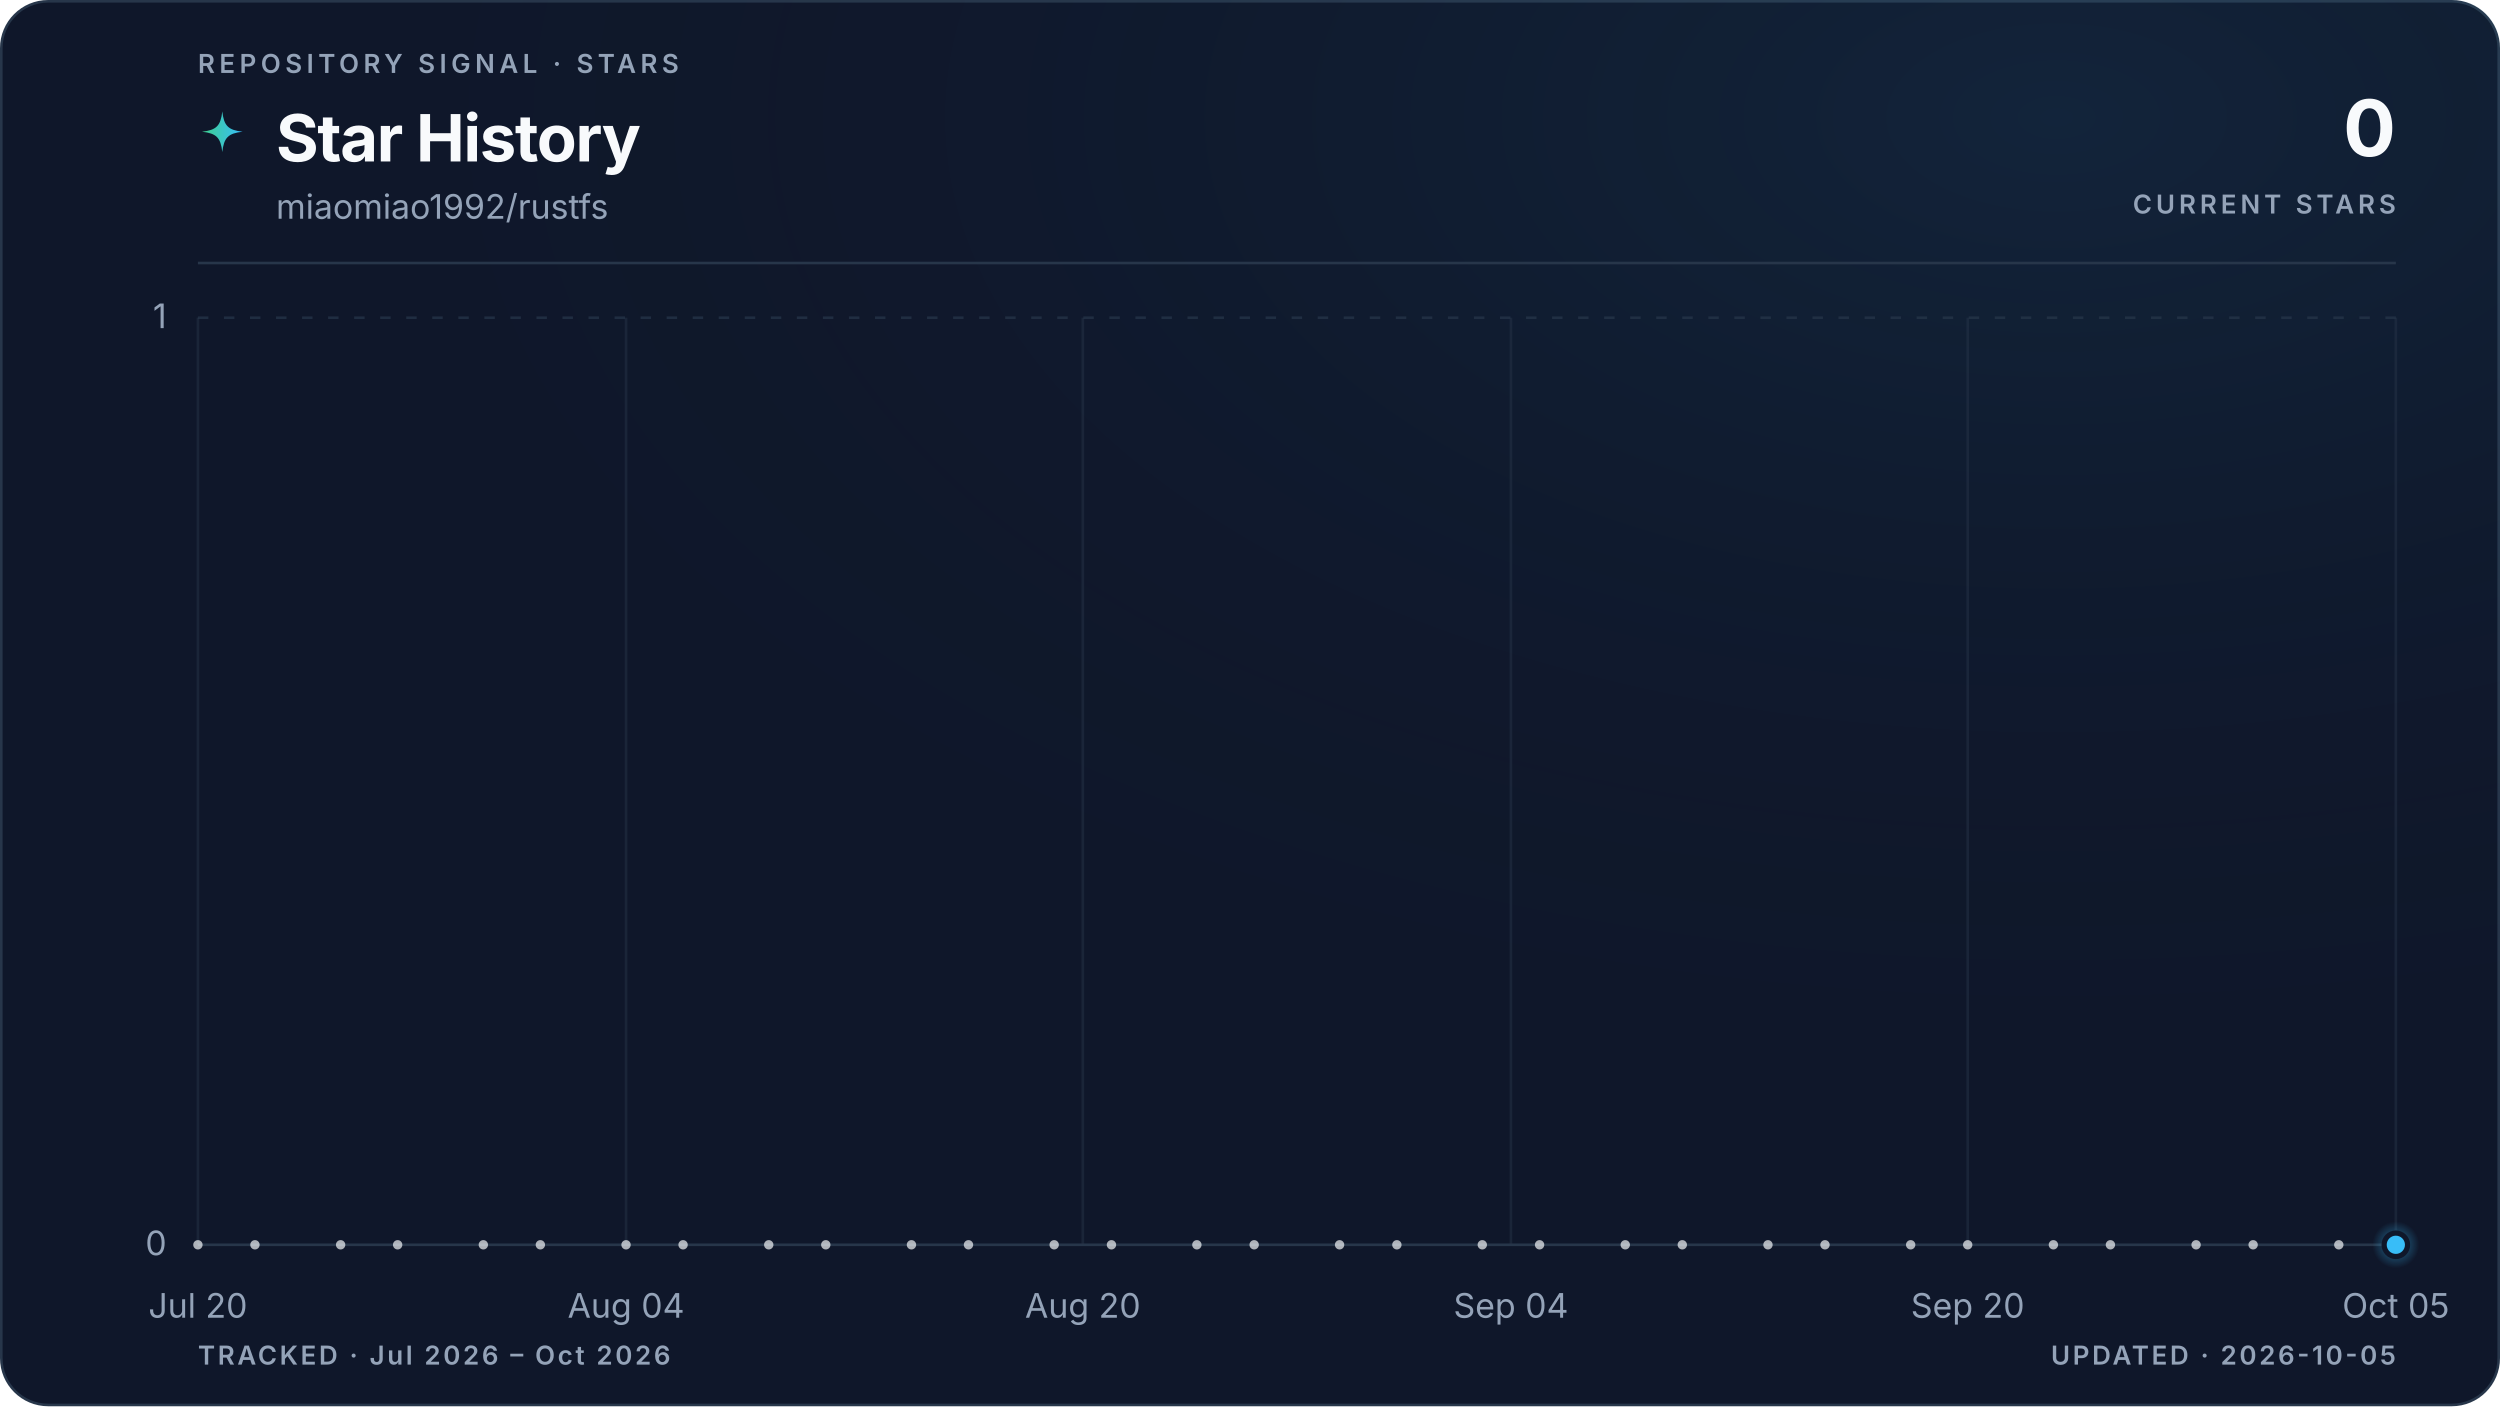
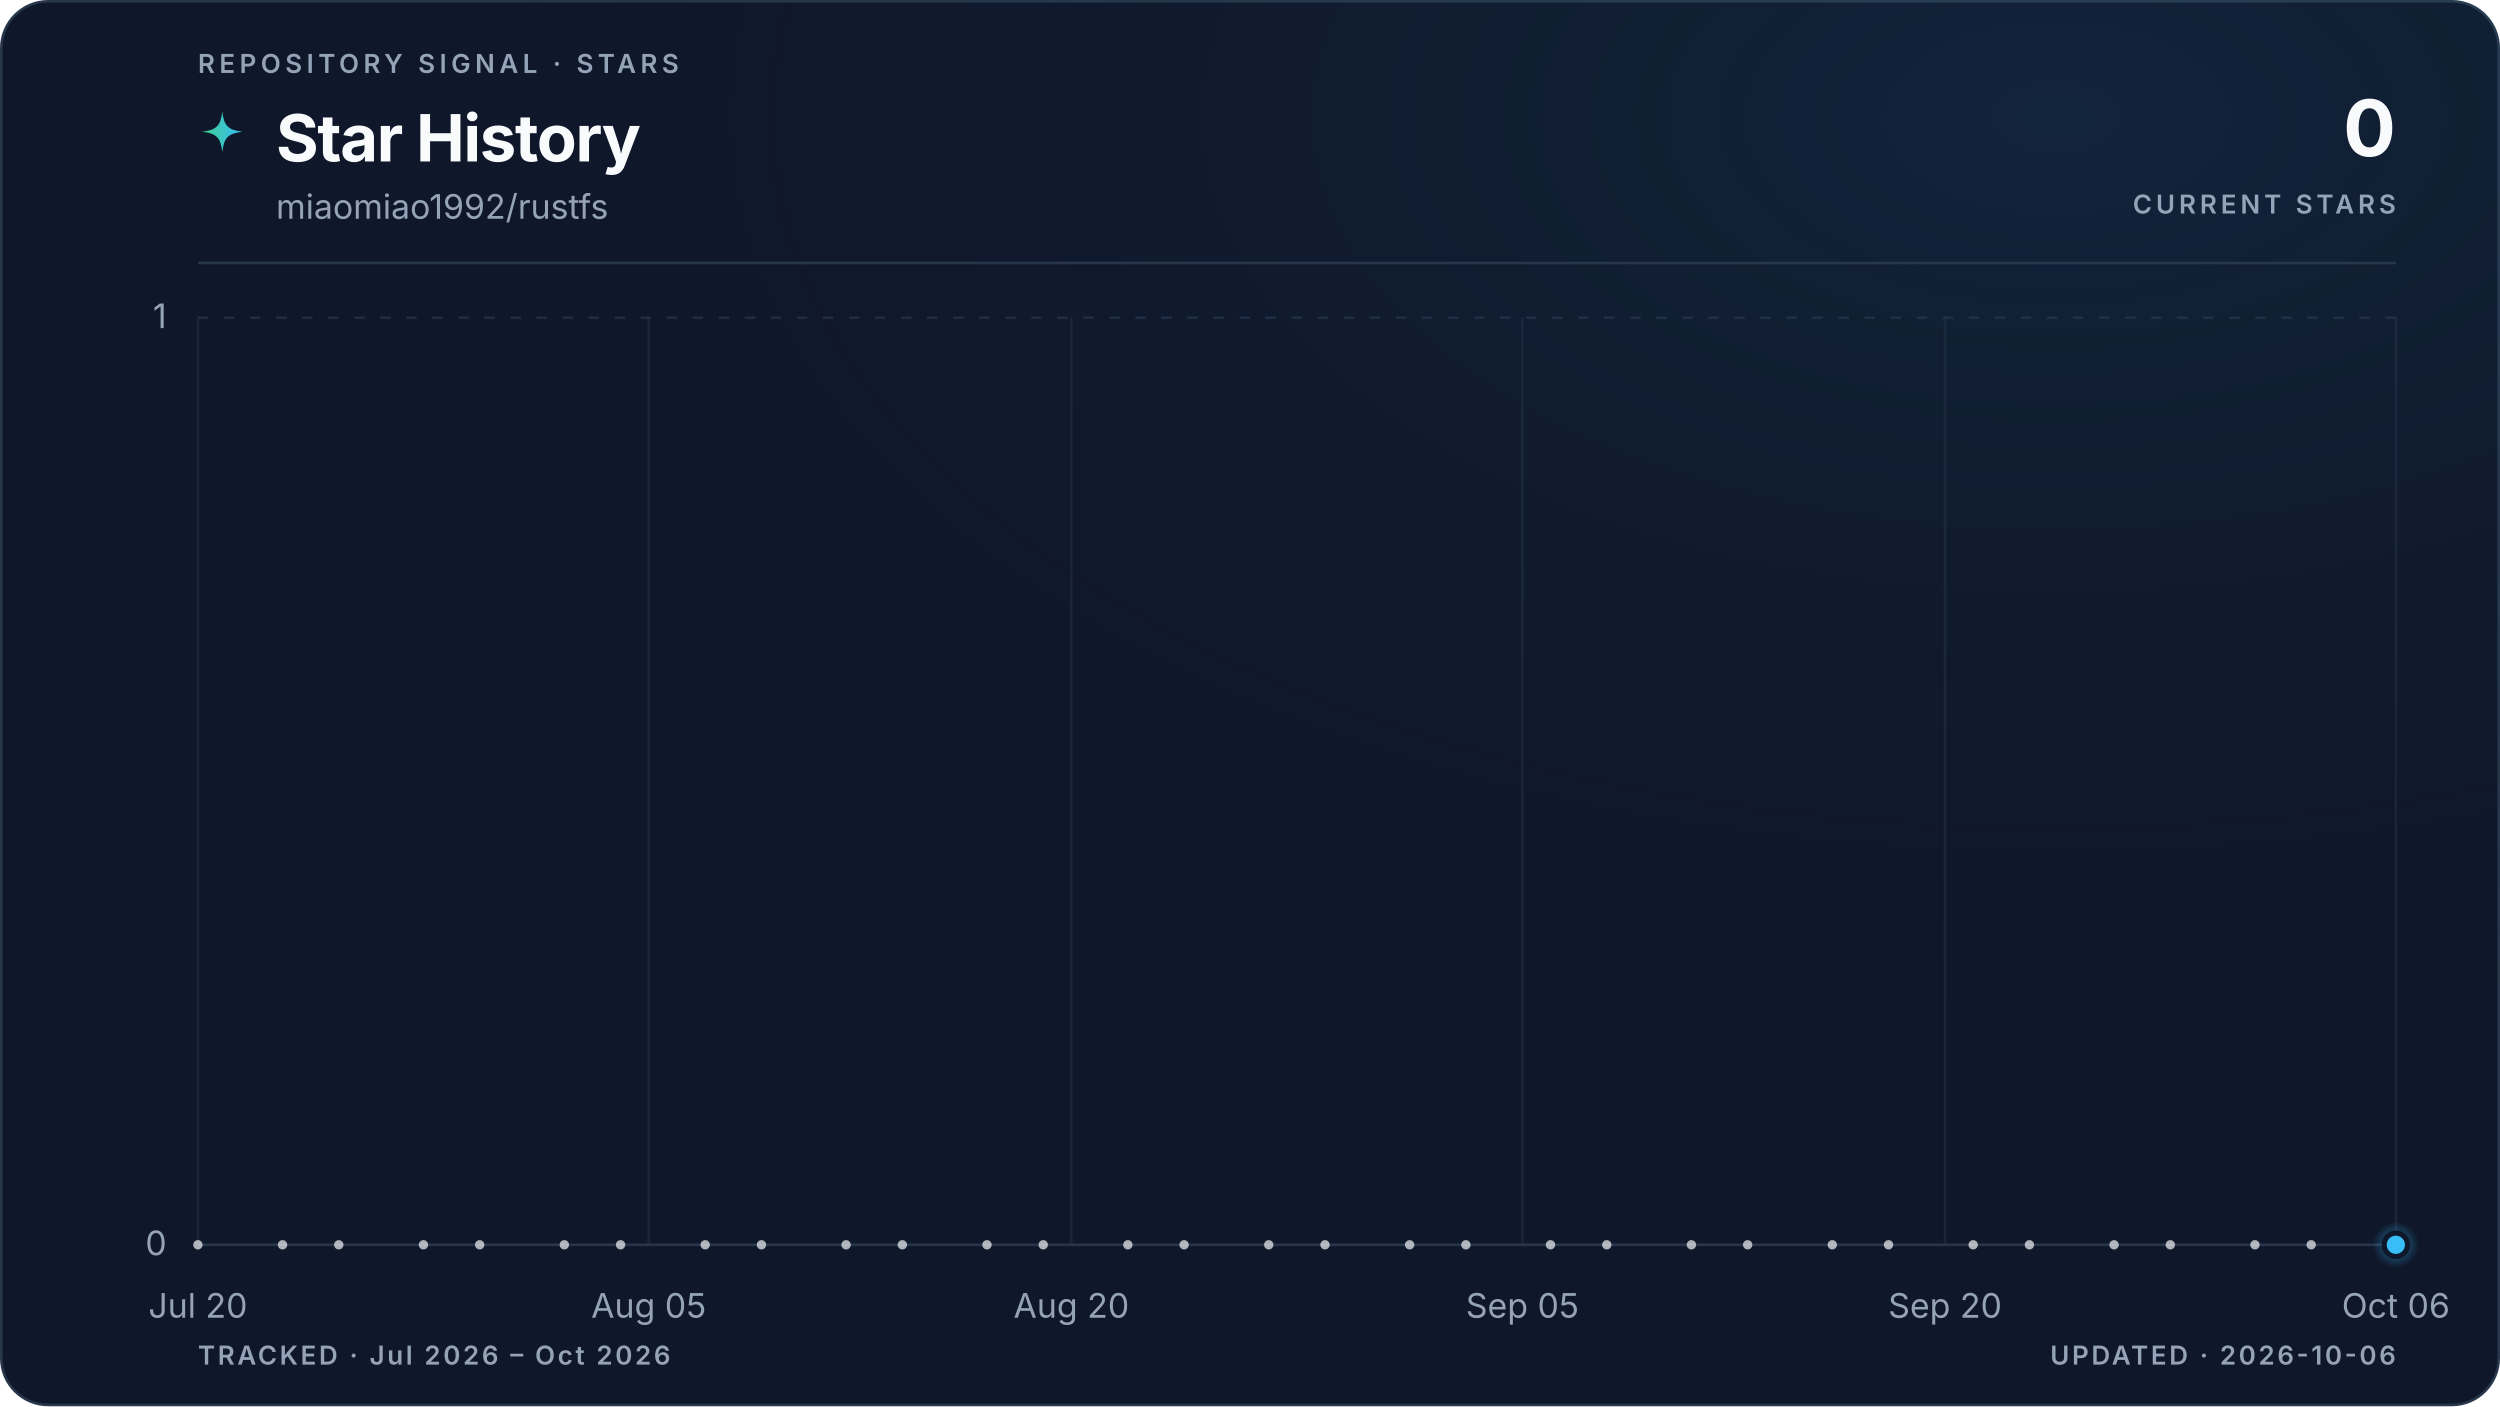
<svg xmlns="http://www.w3.org/2000/svg" viewBox="0 0 960 540" role="img" aria-labelledby="title description" data-style="gradient" data-variant="glow" data-layout="editorial" data-animated="true">
  <defs>
    <linearGradient id="trend" x1="0" y1="0" x2="1" y2="0">
      <stop offset="0%" stop-color="#3ecf8e" />
      <stop offset="100%" stop-color="#38bdf8" />
    </linearGradient>
    <linearGradient id="area" x1="0" y1="0" x2="0" y2="1">
      <stop offset="0%" stop-color="#3ecf8e" stop-opacity="0.22" />
      <stop offset="55%" stop-color="#38bdf8" stop-opacity="0.06" />
      <stop offset="100%" stop-color="#38bdf8" stop-opacity="0" />
    </linearGradient>
    <radialGradient id="marker-halo" cx="50%" cy="50%" r="50%">
      <stop offset="0%" stop-color="#38bdf8" stop-opacity="0.55" />
      <stop offset="100%" stop-color="#38bdf8" stop-opacity="0" />
    </radialGradient>
    <radialGradient id="surface-glow" cx="82%" cy="8%" r="70%">
      <stop offset="0%" stop-color="#38bdf8" stop-opacity="0.08" />
      <stop offset="100%" stop-color="#0f172a" stop-opacity="0" />
    </radialGradient>
    <filter id="trend-glow" x="-20%" y="-20%" width="140%" height="140%">
      <feGaussianBlur stdDeviation="5" />
    </filter>
  </defs>
  <style>
.trend-enter{transform-box:fill-box;transform-origin:center;animation:trend-enter 520ms cubic-bezier(0.16,1,0.3,1)}
.marker-enter{transform-box:fill-box;transform-origin:center;animation:marker-enter 320ms cubic-bezier(0.16,1,0.3,1) 200ms both}
.marker-pulse{transform-box:fill-box;transform-origin:center;animation:marker-pulse 2.6s ease-out infinite}
@keyframes trend-enter{from{opacity:.35;transform:translateY(10px)}to{opacity:1;transform:translateY(0)}}
@keyframes marker-enter{from{opacity:0;transform:scale(.4)}to{opacity:1;transform:scale(1)}}
@keyframes marker-pulse{0%{opacity:.5;transform:scale(.7)}70%,100%{opacity:0;transform:scale(2.1)}}
@media (prefers-reduced-motion:reduce){.trend-enter,.marker-enter,.marker-pulse{animation:none!important}}
@media (prefers-reduced-motion:reduce){.marker-pulse{opacity:0}}
</style>
  <rect x="0.5" y="0.5" width="959" height="539" fill="#0f172a" stroke="#27364a" stroke-width="1" rx="18" />
  <rect width="960" height="540" fill="url(#surface-glow)" rx="18" />
  <text x="76" y="28" fill="#94a3b8" font-family="ui-sans-serif, system-ui, -apple-system, BlinkMacSystemFont, 'Segoe UI', sans-serif" font-size="10" font-weight="600" letter-spacing="1.7">REPOSITORY SIGNAL · STARS</text>
  <path d="M12 1c.8 7.1 2.9 9.2 10 10-7.1.8-9.2 2.9-10 10-.8-7.1-2.9-9.2-10-10 7.1-.8 9.2-2.9 10-10Z" transform="translate(76 42) scale(.78)" fill="url(#trend)" aria-hidden="true" />
  <text x="106" y="62" fill="#f8fafc" font-family="ui-sans-serif, system-ui, -apple-system, BlinkMacSystemFont, 'Segoe UI', sans-serif" font-size="25" font-weight="700" letter-spacing="-0.5">Star History</text>
  <text x="106" y="84" fill="#94a3b8" font-family="ui-sans-serif, system-ui, -apple-system, BlinkMacSystemFont, 'Segoe UI', sans-serif" font-size="13">miaomiao1992/rustfs</text>
  <text x="920" y="60" fill="#f8fafc" font-family="ui-sans-serif, system-ui, -apple-system, BlinkMacSystemFont, 'Segoe UI', sans-serif" font-size="30" font-weight="700" letter-spacing="-0.6" text-anchor="end">0</text>
  <text x="920" y="82" fill="#94a3b8" font-family="ui-sans-serif, system-ui, -apple-system, BlinkMacSystemFont, 'Segoe UI', sans-serif" font-size="10" font-weight="600" letter-spacing="1.5" text-anchor="end">CURRENT STARS</text>
  <line x1="76" y1="101" x2="920" y2="101" stroke="#27364a" stroke-width="1" />
  <line x1="76" y1="478.0" x2="920" y2="478.0" stroke="#27364a" stroke-width="1" stroke-dasharray="0" opacity="1" />
  <text x="64" y="482.0" fill="#94a3b8" font-family="ui-sans-serif, system-ui, -apple-system, BlinkMacSystemFont, 'Segoe UI', sans-serif" font-size="13" text-anchor="end">0</text>
  <line x1="76" y1="122.0" x2="920" y2="122.0" stroke="#27364a" stroke-width="1" stroke-dasharray="4 6" opacity="0.7" />
  <text x="64" y="126.0" fill="#94a3b8" font-family="ui-sans-serif, system-ui, -apple-system, BlinkMacSystemFont, 'Segoe UI', sans-serif" font-size="13" text-anchor="end">1</text>
  <line x1="76.0" y1="122" x2="76.0" y2="478" stroke="#27364a" stroke-width="1" opacity="0.45" />
  <text x="76.0" y="506" fill="#94a3b8" font-family="ui-sans-serif, system-ui, -apple-system, BlinkMacSystemFont, 'Segoe UI', sans-serif" font-size="13" text-anchor="middle">Jul 20</text>
-   <line x1="240.4" y1="122" x2="240.4" y2="478" stroke="#27364a" stroke-width="1" opacity="0.45" />
-   <text x="240.4" y="506" fill="#94a3b8" font-family="ui-sans-serif, system-ui, -apple-system, BlinkMacSystemFont, 'Segoe UI', sans-serif" font-size="13" text-anchor="middle">Aug 04</text>
-   <line x1="415.8" y1="122" x2="415.8" y2="478" stroke="#27364a" stroke-width="1" opacity="0.45" />
-   <text x="415.8" y="506" fill="#94a3b8" font-family="ui-sans-serif, system-ui, -apple-system, BlinkMacSystemFont, 'Segoe UI', sans-serif" font-size="13" text-anchor="middle">Aug 20</text>
-   <line x1="580.2" y1="122" x2="580.2" y2="478" stroke="#27364a" stroke-width="1" opacity="0.45" />
-   <text x="580.2" y="506" fill="#94a3b8" font-family="ui-sans-serif, system-ui, -apple-system, BlinkMacSystemFont, 'Segoe UI', sans-serif" font-size="13" text-anchor="middle">Sep 04</text>
-   <line x1="755.6" y1="122" x2="755.6" y2="478" stroke="#27364a" stroke-width="1" opacity="0.45" />
-   <text x="755.6" y="506" fill="#94a3b8" font-family="ui-sans-serif, system-ui, -apple-system, BlinkMacSystemFont, 'Segoe UI', sans-serif" font-size="13" text-anchor="middle">Sep 20</text>
+   <line x1="249.1" y1="122" x2="249.1" y2="478" stroke="#27364a" stroke-width="1" opacity="0.45" />
+   <text x="249.1" y="506" fill="#94a3b8" font-family="ui-sans-serif, system-ui, -apple-system, BlinkMacSystemFont, 'Segoe UI', sans-serif" font-size="13" text-anchor="middle">Aug 05</text>
+   <line x1="411.4" y1="122" x2="411.4" y2="478" stroke="#27364a" stroke-width="1" opacity="0.45" />
+   <text x="411.4" y="506" fill="#94a3b8" font-family="ui-sans-serif, system-ui, -apple-system, BlinkMacSystemFont, 'Segoe UI', sans-serif" font-size="13" text-anchor="middle">Aug 20</text>
+   <line x1="584.6" y1="122" x2="584.6" y2="478" stroke="#27364a" stroke-width="1" opacity="0.45" />
+   <text x="584.6" y="506" fill="#94a3b8" font-family="ui-sans-serif, system-ui, -apple-system, BlinkMacSystemFont, 'Segoe UI', sans-serif" font-size="13" text-anchor="middle">Sep 05</text>
+   <line x1="746.9" y1="122" x2="746.9" y2="478" stroke="#27364a" stroke-width="1" opacity="0.45" />
+   <text x="746.9" y="506" fill="#94a3b8" font-family="ui-sans-serif, system-ui, -apple-system, BlinkMacSystemFont, 'Segoe UI', sans-serif" font-size="13" text-anchor="middle">Sep 20</text>
  <line x1="920.0" y1="122" x2="920.0" y2="478" stroke="#27364a" stroke-width="1" opacity="0.45" />
-   <text x="920.0" y="506" fill="#94a3b8" font-family="ui-sans-serif, system-ui, -apple-system, BlinkMacSystemFont, 'Segoe UI', sans-serif" font-size="13" text-anchor="middle">Oct 05</text>
+   <text x="920.0" y="506" fill="#94a3b8" font-family="ui-sans-serif, system-ui, -apple-system, BlinkMacSystemFont, 'Segoe UI', sans-serif" font-size="13" text-anchor="middle">Oct 06</text>
  <g class="trend-enter">
-     <path d="M 76.0 478.0 C 79.7 478.0, 83.3 478.0, 87.0 478.0 C 90.6 478.0, 94.3 478.0, 97.9 478.0 C 101.6 478.0, 105.2 478.0, 108.9 478.0 C 112.5 478.0, 116.2 478.0, 119.8 478.0 C 123.5 478.0, 127.2 478.0, 130.8 478.0 C 134.5 478.0, 138.1 478.0, 141.8 478.0 C 145.4 478.0, 149.1 478.0, 152.7 478.0 C 156.4 478.0, 160.0 478.0, 163.7 478.0 C 167.3 478.0, 171.0 478.0, 174.6 478.0 C 178.3 478.0, 182.0 478.0, 185.6 478.0 C 189.3 478.0, 192.9 478.0, 196.6 478.0 C 200.2 478.0, 203.9 478.0, 207.5 478.0 C 211.2 478.0, 214.8 478.0, 218.5 478.0 C 222.1 478.0, 225.8 478.0, 229.5 478.0 C 233.1 478.0, 236.8 478.0, 240.4 478.0 C 244.1 478.0, 247.7 478.0, 251.4 478.0 C 255.0 478.0, 258.7 478.0, 262.3 478.0 C 266.0 478.0, 269.6 478.0, 273.3 478.0 C 277.0 478.0, 280.6 478.0, 284.3 478.0 C 287.9 478.0, 291.6 478.0, 295.2 478.0 C 298.9 478.0, 302.5 478.0, 306.2 478.0 C 309.8 478.0, 313.5 478.0, 317.1 478.0 C 320.8 478.0, 324.5 478.0, 328.1 478.0 C 331.8 478.0, 335.4 478.0, 339.1 478.0 C 342.7 478.0, 346.4 478.0, 350.0 478.0 C 353.7 478.0, 357.3 478.0, 361.0 478.0 C 364.6 478.0, 368.3 478.0, 371.9 478.0 C 375.6 478.0, 379.3 478.0, 382.9 478.0 C 386.6 478.0, 390.2 478.0, 393.9 478.0 C 397.5 478.0, 401.2 478.0, 404.8 478.0 C 408.5 478.0, 412.1 478.0, 415.8 478.0 C 419.4 478.0, 423.1 478.0, 426.8 478.0 C 430.4 478.0, 434.1 478.0, 437.7 478.0 C 441.4 478.0, 445.0 478.0, 448.7 478.0 C 452.3 478.0, 456.0 478.0, 459.6 478.0 C 463.3 478.0, 466.9 478.0, 470.6 478.0 C 474.3 478.0, 477.9 478.0, 481.6 478.0 C 485.2 478.0, 488.9 478.0, 492.5 478.0 C 496.2 478.0, 499.8 478.0, 503.5 478.0 C 507.1 478.0, 510.8 478.0, 514.4 478.0 C 518.1 478.0, 521.7 478.0, 525.4 478.0 C 529.1 478.0, 532.7 478.0, 536.4 478.0 C 540.0 478.0, 543.7 478.0, 547.3 478.0 C 551.0 478.0, 554.6 478.0, 558.3 478.0 C 561.9 478.0, 565.6 478.0, 569.2 478.0 C 572.9 478.0, 576.6 478.0, 580.2 478.0 C 583.9 478.0, 587.5 478.0, 591.2 478.0 C 594.8 478.0, 598.5 478.0, 602.1 478.0 C 605.8 478.0, 609.4 478.0, 613.1 478.0 C 616.7 478.0, 620.4 478.0, 624.1 478.0 C 627.7 478.0, 631.4 478.0, 635.0 478.0 C 638.7 478.0, 642.3 478.0, 646.0 478.0 C 649.6 478.0, 653.3 478.0, 656.9 478.0 C 660.6 478.0, 664.2 478.0, 667.9 478.0 C 671.5 478.0, 675.2 478.0, 678.9 478.0 C 682.5 478.0, 686.2 478.0, 689.8 478.0 C 693.5 478.0, 697.1 478.0, 700.8 478.0 C 704.4 478.0, 708.1 478.0, 711.7 478.0 C 715.4 478.0, 719.0 478.0, 722.7 478.0 C 726.4 478.0, 730.0 478.0, 733.7 478.0 C 737.3 478.0, 741.0 478.0, 744.6 478.0 C 748.3 478.0, 751.9 478.0, 755.6 478.0 C 759.2 478.0, 762.9 478.0, 766.5 478.0 C 770.2 478.0, 773.9 478.0, 777.5 478.0 C 781.2 478.0, 784.8 478.0, 788.5 478.0 C 792.1 478.0, 795.8 478.0, 799.4 478.0 C 803.1 478.0, 806.7 478.0, 810.4 478.0 C 814.0 478.0, 817.7 478.0, 821.4 478.0 C 825.0 478.0, 828.7 478.0, 832.3 478.0 C 836.0 478.0, 839.6 478.0, 843.3 478.0 C 846.9 478.0, 850.6 478.0, 854.2 478.0 C 857.9 478.0, 861.5 478.0, 865.2 478.0 C 868.8 478.0, 872.5 478.0, 876.2 478.0 C 879.8 478.0, 883.5 478.0, 887.1 478.0 C 890.8 478.0, 894.4 478.0, 898.1 478.0 C 901.7 478.0, 905.4 478.0, 909.0 478.0 C 912.7 478.0, 916.3 478.0, 920.0 478.0 L 920.0 478.0 L 76.0 478.0 Z" fill="url(#area)" />
-     <path d="M 76.0 478.0 C 79.7 478.0, 83.3 478.0, 87.0 478.0 C 90.6 478.0, 94.3 478.0, 97.9 478.0 C 101.6 478.0, 105.2 478.0, 108.9 478.0 C 112.5 478.0, 116.2 478.0, 119.8 478.0 C 123.5 478.0, 127.2 478.0, 130.8 478.0 C 134.5 478.0, 138.1 478.0, 141.8 478.0 C 145.4 478.0, 149.1 478.0, 152.7 478.0 C 156.4 478.0, 160.0 478.0, 163.7 478.0 C 167.3 478.0, 171.0 478.0, 174.6 478.0 C 178.3 478.0, 182.0 478.0, 185.6 478.0 C 189.3 478.0, 192.9 478.0, 196.6 478.0 C 200.2 478.0, 203.9 478.0, 207.5 478.0 C 211.2 478.0, 214.8 478.0, 218.5 478.0 C 222.1 478.0, 225.8 478.0, 229.5 478.0 C 233.1 478.0, 236.8 478.0, 240.4 478.0 C 244.1 478.0, 247.7 478.0, 251.4 478.0 C 255.0 478.0, 258.7 478.0, 262.3 478.0 C 266.0 478.0, 269.6 478.0, 273.3 478.0 C 277.0 478.0, 280.6 478.0, 284.3 478.0 C 287.9 478.0, 291.6 478.0, 295.2 478.0 C 298.9 478.0, 302.5 478.0, 306.2 478.0 C 309.8 478.0, 313.5 478.0, 317.1 478.0 C 320.8 478.0, 324.5 478.0, 328.1 478.0 C 331.8 478.0, 335.4 478.0, 339.1 478.0 C 342.7 478.0, 346.4 478.0, 350.0 478.0 C 353.7 478.0, 357.3 478.0, 361.0 478.0 C 364.6 478.0, 368.3 478.0, 371.9 478.0 C 375.6 478.0, 379.3 478.0, 382.9 478.0 C 386.6 478.0, 390.2 478.0, 393.9 478.0 C 397.5 478.0, 401.2 478.0, 404.8 478.0 C 408.5 478.0, 412.1 478.0, 415.8 478.0 C 419.4 478.0, 423.1 478.0, 426.8 478.0 C 430.4 478.0, 434.1 478.0, 437.7 478.0 C 441.4 478.0, 445.0 478.0, 448.7 478.0 C 452.3 478.0, 456.0 478.0, 459.6 478.0 C 463.3 478.0, 466.9 478.0, 470.6 478.0 C 474.3 478.0, 477.9 478.0, 481.6 478.0 C 485.2 478.0, 488.9 478.0, 492.5 478.0 C 496.2 478.0, 499.8 478.0, 503.5 478.0 C 507.1 478.0, 510.8 478.0, 514.4 478.0 C 518.1 478.0, 521.7 478.0, 525.4 478.0 C 529.1 478.0, 532.7 478.0, 536.4 478.0 C 540.0 478.0, 543.7 478.0, 547.3 478.0 C 551.0 478.0, 554.6 478.0, 558.3 478.0 C 561.9 478.0, 565.6 478.0, 569.2 478.0 C 572.9 478.0, 576.6 478.0, 580.2 478.0 C 583.9 478.0, 587.5 478.0, 591.2 478.0 C 594.8 478.0, 598.5 478.0, 602.1 478.0 C 605.8 478.0, 609.4 478.0, 613.1 478.0 C 616.7 478.0, 620.4 478.0, 624.1 478.0 C 627.7 478.0, 631.4 478.0, 635.0 478.0 C 638.7 478.0, 642.3 478.0, 646.0 478.0 C 649.6 478.0, 653.3 478.0, 656.9 478.0 C 660.6 478.0, 664.2 478.0, 667.9 478.0 C 671.5 478.0, 675.2 478.0, 678.9 478.0 C 682.5 478.0, 686.2 478.0, 689.8 478.0 C 693.5 478.0, 697.1 478.0, 700.8 478.0 C 704.4 478.0, 708.1 478.0, 711.7 478.0 C 715.4 478.0, 719.0 478.0, 722.7 478.0 C 726.4 478.0, 730.0 478.0, 733.7 478.0 C 737.3 478.0, 741.0 478.0, 744.6 478.0 C 748.3 478.0, 751.9 478.0, 755.6 478.0 C 759.2 478.0, 762.9 478.0, 766.5 478.0 C 770.2 478.0, 773.9 478.0, 777.5 478.0 C 781.2 478.0, 784.8 478.0, 788.5 478.0 C 792.1 478.0, 795.8 478.0, 799.4 478.0 C 803.1 478.0, 806.7 478.0, 810.4 478.0 C 814.0 478.0, 817.7 478.0, 821.4 478.0 C 825.0 478.0, 828.7 478.0, 832.3 478.0 C 836.0 478.0, 839.6 478.0, 843.3 478.0 C 846.9 478.0, 850.6 478.0, 854.2 478.0 C 857.9 478.0, 861.5 478.0, 865.2 478.0 C 868.8 478.0, 872.5 478.0, 876.2 478.0 C 879.8 478.0, 883.5 478.0, 887.1 478.0 C 890.8 478.0, 894.4 478.0, 898.1 478.0 C 901.7 478.0, 905.4 478.0, 909.0 478.0 C 912.7 478.0, 916.3 478.0, 920.0 478.0" fill="none" stroke="url(#trend)" stroke-width="10" stroke-linecap="round" stroke-linejoin="round" opacity="0.10" filter="url(#trend-glow)" />
-     <path d="M 76.0 478.0 C 79.7 478.0, 83.3 478.0, 87.0 478.0 C 90.6 478.0, 94.3 478.0, 97.9 478.0 C 101.6 478.0, 105.2 478.0, 108.9 478.0 C 112.5 478.0, 116.2 478.0, 119.8 478.0 C 123.5 478.0, 127.2 478.0, 130.8 478.0 C 134.5 478.0, 138.1 478.0, 141.8 478.0 C 145.4 478.0, 149.1 478.0, 152.7 478.0 C 156.4 478.0, 160.0 478.0, 163.7 478.0 C 167.3 478.0, 171.0 478.0, 174.6 478.0 C 178.3 478.0, 182.0 478.0, 185.6 478.0 C 189.3 478.0, 192.9 478.0, 196.6 478.0 C 200.2 478.0, 203.9 478.0, 207.5 478.0 C 211.2 478.0, 214.8 478.0, 218.5 478.0 C 222.1 478.0, 225.8 478.0, 229.5 478.0 C 233.1 478.0, 236.8 478.0, 240.4 478.0 C 244.1 478.0, 247.7 478.0, 251.4 478.0 C 255.0 478.0, 258.7 478.0, 262.3 478.0 C 266.0 478.0, 269.6 478.0, 273.3 478.0 C 277.0 478.0, 280.6 478.0, 284.3 478.0 C 287.9 478.0, 291.6 478.0, 295.2 478.0 C 298.9 478.0, 302.5 478.0, 306.2 478.0 C 309.8 478.0, 313.5 478.0, 317.1 478.0 C 320.8 478.0, 324.5 478.0, 328.1 478.0 C 331.8 478.0, 335.4 478.0, 339.1 478.0 C 342.7 478.0, 346.4 478.0, 350.0 478.0 C 353.7 478.0, 357.3 478.0, 361.0 478.0 C 364.6 478.0, 368.3 478.0, 371.9 478.0 C 375.6 478.0, 379.3 478.0, 382.9 478.0 C 386.6 478.0, 390.2 478.0, 393.9 478.0 C 397.5 478.0, 401.2 478.0, 404.8 478.0 C 408.5 478.0, 412.1 478.0, 415.8 478.0 C 419.4 478.0, 423.1 478.0, 426.8 478.0 C 430.4 478.0, 434.1 478.0, 437.7 478.0 C 441.4 478.0, 445.0 478.0, 448.7 478.0 C 452.3 478.0, 456.0 478.0, 459.6 478.0 C 463.3 478.0, 466.9 478.0, 470.6 478.0 C 474.3 478.0, 477.9 478.0, 481.6 478.0 C 485.2 478.0, 488.9 478.0, 492.5 478.0 C 496.2 478.0, 499.8 478.0, 503.5 478.0 C 507.1 478.0, 510.8 478.0, 514.4 478.0 C 518.1 478.0, 521.7 478.0, 525.4 478.0 C 529.1 478.0, 532.7 478.0, 536.4 478.0 C 540.0 478.0, 543.7 478.0, 547.3 478.0 C 551.0 478.0, 554.6 478.0, 558.3 478.0 C 561.9 478.0, 565.6 478.0, 569.2 478.0 C 572.9 478.0, 576.6 478.0, 580.2 478.0 C 583.9 478.0, 587.5 478.0, 591.2 478.0 C 594.8 478.0, 598.5 478.0, 602.1 478.0 C 605.8 478.0, 609.4 478.0, 613.1 478.0 C 616.7 478.0, 620.4 478.0, 624.1 478.0 C 627.7 478.0, 631.4 478.0, 635.0 478.0 C 638.7 478.0, 642.3 478.0, 646.0 478.0 C 649.6 478.0, 653.3 478.0, 656.9 478.0 C 660.6 478.0, 664.2 478.0, 667.9 478.0 C 671.5 478.0, 675.2 478.0, 678.9 478.0 C 682.5 478.0, 686.2 478.0, 689.8 478.0 C 693.5 478.0, 697.1 478.0, 700.8 478.0 C 704.4 478.0, 708.1 478.0, 711.7 478.0 C 715.4 478.0, 719.0 478.0, 722.7 478.0 C 726.4 478.0, 730.0 478.0, 733.7 478.0 C 737.3 478.0, 741.0 478.0, 744.6 478.0 C 748.3 478.0, 751.9 478.0, 755.6 478.0 C 759.2 478.0, 762.9 478.0, 766.5 478.0 C 770.2 478.0, 773.9 478.0, 777.5 478.0 C 781.2 478.0, 784.8 478.0, 788.5 478.0 C 792.1 478.0, 795.8 478.0, 799.4 478.0 C 803.1 478.0, 806.7 478.0, 810.4 478.0 C 814.0 478.0, 817.7 478.0, 821.4 478.0 C 825.0 478.0, 828.7 478.0, 832.3 478.0 C 836.0 478.0, 839.6 478.0, 843.3 478.0 C 846.9 478.0, 850.6 478.0, 854.2 478.0 C 857.9 478.0, 861.5 478.0, 865.2 478.0 C 868.8 478.0, 872.5 478.0, 876.2 478.0 C 879.8 478.0, 883.5 478.0, 887.1 478.0 C 890.8 478.0, 894.4 478.0, 898.1 478.0 C 901.7 478.0, 905.4 478.0, 909.0 478.0 C 912.7 478.0, 916.3 478.0, 920.0 478.0" fill="none" stroke="url(#trend)" stroke-width="3" stroke-linecap="round" stroke-linejoin="round" />
+     <path d="M 76.0 478.0 C 79.6 478.0, 83.2 478.0, 86.8 478.0 C 90.4 478.0, 94.0 478.0, 97.6 478.0 C 101.2 478.0, 104.9 478.0, 108.5 478.0 C 112.1 478.0, 115.7 478.0, 119.3 478.0 C 122.9 478.0, 126.5 478.0, 130.1 478.0 C 133.7 478.0, 137.3 478.0, 140.9 478.0 C 144.5 478.0, 148.1 478.0, 151.7 478.0 C 155.4 478.0, 159.0 478.0, 162.6 478.0 C 166.2 478.0, 169.8 478.0, 173.4 478.0 C 177.0 478.0, 180.6 478.0, 184.2 478.0 C 187.8 478.0, 191.4 478.0, 195.0 478.0 C 198.6 478.0, 202.2 478.0, 205.8 478.0 C 209.5 478.0, 213.1 478.0, 216.7 478.0 C 220.3 478.0, 223.9 478.0, 227.5 478.0 C 231.1 478.0, 234.7 478.0, 238.3 478.0 C 241.9 478.0, 245.5 478.0, 249.1 478.0 C 252.7 478.0, 256.3 478.0, 259.9 478.0 C 263.6 478.0, 267.2 478.0, 270.8 478.0 C 274.4 478.0, 278.0 478.0, 281.6 478.0 C 285.2 478.0, 288.8 478.0, 292.4 478.0 C 296.0 478.0, 299.6 478.0, 303.2 478.0 C 306.8 478.0, 310.4 478.0, 314.1 478.0 C 317.7 478.0, 321.3 478.0, 324.9 478.0 C 328.5 478.0, 332.1 478.0, 335.7 478.0 C 339.3 478.0, 342.9 478.0, 346.5 478.0 C 350.1 478.0, 353.7 478.0, 357.3 478.0 C 360.9 478.0, 364.5 478.0, 368.2 478.0 C 371.8 478.0, 375.4 478.0, 379.0 478.0 C 382.6 478.0, 386.2 478.0, 389.8 478.0 C 393.4 478.0, 397.0 478.0, 400.6 478.0 C 404.2 478.0, 407.8 478.0, 411.4 478.0 C 415.0 478.0, 418.6 478.0, 422.3 478.0 C 425.9 478.0, 429.5 478.0, 433.1 478.0 C 436.7 478.0, 440.3 478.0, 443.9 478.0 C 447.5 478.0, 451.1 478.0, 454.7 478.0 C 458.3 478.0, 461.9 478.0, 465.5 478.0 C 469.1 478.0, 472.8 478.0, 476.4 478.0 C 480.0 478.0, 483.6 478.0, 487.2 478.0 C 490.8 478.0, 494.4 478.0, 498.0 478.0 C 501.6 478.0, 505.2 478.0, 508.8 478.0 C 512.4 478.0, 516.0 478.0, 519.6 478.0 C 523.2 478.0, 526.9 478.0, 530.5 478.0 C 534.1 478.0, 537.7 478.0, 541.3 478.0 C 544.9 478.0, 548.5 478.0, 552.1 478.0 C 555.7 478.0, 559.3 478.0, 562.9 478.0 C 566.5 478.0, 570.1 478.0, 573.7 478.0 C 577.4 478.0, 581.0 478.0, 584.6 478.0 C 588.2 478.0, 591.8 478.0, 595.4 478.0 C 599.0 478.0, 602.6 478.0, 606.2 478.0 C 609.8 478.0, 613.4 478.0, 617.0 478.0 C 620.6 478.0, 624.2 478.0, 627.8 478.0 C 631.5 478.0, 635.1 478.0, 638.7 478.0 C 642.3 478.0, 645.9 478.0, 649.5 478.0 C 653.1 478.0, 656.7 478.0, 660.3 478.0 C 663.9 478.0, 667.5 478.0, 671.1 478.0 C 674.7 478.0, 678.3 478.0, 681.9 478.0 C 685.6 478.0, 689.2 478.0, 692.8 478.0 C 696.4 478.0, 700.0 478.0, 703.6 478.0 C 707.2 478.0, 710.8 478.0, 714.4 478.0 C 718.0 478.0, 721.6 478.0, 725.2 478.0 C 728.8 478.0, 732.4 478.0, 736.1 478.0 C 739.7 478.0, 743.3 478.0, 746.9 478.0 C 750.5 478.0, 754.1 478.0, 757.7 478.0 C 761.3 478.0, 764.9 478.0, 768.5 478.0 C 772.1 478.0, 775.7 478.0, 779.3 478.0 C 782.9 478.0, 786.5 478.0, 790.2 478.0 C 793.8 478.0, 797.4 478.0, 801.0 478.0 C 804.6 478.0, 808.2 478.0, 811.8 478.0 C 815.4 478.0, 819.0 478.0, 822.6 478.0 C 826.2 478.0, 829.8 478.0, 833.4 478.0 C 837.0 478.0, 840.6 478.0, 844.3 478.0 C 847.9 478.0, 851.5 478.0, 855.1 478.0 C 858.7 478.0, 862.3 478.0, 865.9 478.0 C 869.5 478.0, 873.1 478.0, 876.7 478.0 C 880.3 478.0, 883.9 478.0, 887.5 478.0 C 891.1 478.0, 894.8 478.0, 898.4 478.0 C 902.0 478.0, 905.6 478.0, 909.2 478.0 C 912.8 478.0, 916.4 478.0, 920.0 478.0 L 920.0 478.0 L 76.0 478.0 Z" fill="url(#area)" />
+     <path d="M 76.0 478.0 C 79.6 478.0, 83.2 478.0, 86.8 478.0 C 90.4 478.0, 94.0 478.0, 97.6 478.0 C 101.2 478.0, 104.9 478.0, 108.5 478.0 C 112.1 478.0, 115.7 478.0, 119.3 478.0 C 122.9 478.0, 126.5 478.0, 130.1 478.0 C 133.7 478.0, 137.3 478.0, 140.9 478.0 C 144.5 478.0, 148.1 478.0, 151.7 478.0 C 155.4 478.0, 159.0 478.0, 162.6 478.0 C 166.2 478.0, 169.8 478.0, 173.4 478.0 C 177.0 478.0, 180.6 478.0, 184.2 478.0 C 187.8 478.0, 191.4 478.0, 195.0 478.0 C 198.6 478.0, 202.2 478.0, 205.8 478.0 C 209.5 478.0, 213.1 478.0, 216.7 478.0 C 220.3 478.0, 223.9 478.0, 227.5 478.0 C 231.1 478.0, 234.7 478.0, 238.3 478.0 C 241.9 478.0, 245.5 478.0, 249.1 478.0 C 252.7 478.0, 256.3 478.0, 259.9 478.0 C 263.6 478.0, 267.2 478.0, 270.8 478.0 C 274.4 478.0, 278.0 478.0, 281.6 478.0 C 285.2 478.0, 288.8 478.0, 292.4 478.0 C 296.0 478.0, 299.6 478.0, 303.2 478.0 C 306.8 478.0, 310.4 478.0, 314.1 478.0 C 317.7 478.0, 321.3 478.0, 324.9 478.0 C 328.5 478.0, 332.1 478.0, 335.7 478.0 C 339.3 478.0, 342.9 478.0, 346.5 478.0 C 350.1 478.0, 353.7 478.0, 357.3 478.0 C 360.9 478.0, 364.5 478.0, 368.2 478.0 C 371.8 478.0, 375.4 478.0, 379.0 478.0 C 382.6 478.0, 386.2 478.0, 389.8 478.0 C 393.4 478.0, 397.0 478.0, 400.6 478.0 C 404.2 478.0, 407.8 478.0, 411.4 478.0 C 415.0 478.0, 418.6 478.0, 422.3 478.0 C 425.9 478.0, 429.5 478.0, 433.1 478.0 C 436.7 478.0, 440.3 478.0, 443.9 478.0 C 447.5 478.0, 451.1 478.0, 454.7 478.0 C 458.3 478.0, 461.9 478.0, 465.5 478.0 C 469.1 478.0, 472.8 478.0, 476.4 478.0 C 480.0 478.0, 483.6 478.0, 487.2 478.0 C 490.8 478.0, 494.4 478.0, 498.0 478.0 C 501.6 478.0, 505.2 478.0, 508.8 478.0 C 512.4 478.0, 516.0 478.0, 519.6 478.0 C 523.2 478.0, 526.9 478.0, 530.5 478.0 C 534.1 478.0, 537.7 478.0, 541.3 478.0 C 544.9 478.0, 548.5 478.0, 552.1 478.0 C 555.7 478.0, 559.3 478.0, 562.9 478.0 C 566.5 478.0, 570.1 478.0, 573.7 478.0 C 577.4 478.0, 581.0 478.0, 584.6 478.0 C 588.2 478.0, 591.8 478.0, 595.4 478.0 C 599.0 478.0, 602.6 478.0, 606.2 478.0 C 609.8 478.0, 613.4 478.0, 617.0 478.0 C 620.6 478.0, 624.2 478.0, 627.8 478.0 C 631.5 478.0, 635.1 478.0, 638.7 478.0 C 642.3 478.0, 645.9 478.0, 649.5 478.0 C 653.1 478.0, 656.7 478.0, 660.3 478.0 C 663.9 478.0, 667.5 478.0, 671.1 478.0 C 674.7 478.0, 678.3 478.0, 681.9 478.0 C 685.6 478.0, 689.2 478.0, 692.8 478.0 C 696.4 478.0, 700.0 478.0, 703.6 478.0 C 707.2 478.0, 710.8 478.0, 714.4 478.0 C 718.0 478.0, 721.6 478.0, 725.2 478.0 C 728.8 478.0, 732.4 478.0, 736.1 478.0 C 739.7 478.0, 743.3 478.0, 746.9 478.0 C 750.5 478.0, 754.1 478.0, 757.7 478.0 C 761.3 478.0, 764.9 478.0, 768.5 478.0 C 772.1 478.0, 775.7 478.0, 779.3 478.0 C 782.9 478.0, 786.5 478.0, 790.2 478.0 C 793.8 478.0, 797.4 478.0, 801.0 478.0 C 804.6 478.0, 808.2 478.0, 811.8 478.0 C 815.4 478.0, 819.0 478.0, 822.6 478.0 C 826.2 478.0, 829.8 478.0, 833.4 478.0 C 837.0 478.0, 840.6 478.0, 844.3 478.0 C 847.9 478.0, 851.5 478.0, 855.1 478.0 C 858.7 478.0, 862.3 478.0, 865.9 478.0 C 869.5 478.0, 873.1 478.0, 876.7 478.0 C 880.3 478.0, 883.9 478.0, 887.5 478.0 C 891.1 478.0, 894.8 478.0, 898.4 478.0 C 902.0 478.0, 905.6 478.0, 909.2 478.0 C 912.8 478.0, 916.4 478.0, 920.0 478.0" fill="none" stroke="url(#trend)" stroke-width="10" stroke-linecap="round" stroke-linejoin="round" opacity="0.10" filter="url(#trend-glow)" />
+     <path d="M 76.0 478.0 C 79.6 478.0, 83.2 478.0, 86.8 478.0 C 90.4 478.0, 94.0 478.0, 97.6 478.0 C 101.2 478.0, 104.9 478.0, 108.5 478.0 C 112.1 478.0, 115.7 478.0, 119.3 478.0 C 122.9 478.0, 126.5 478.0, 130.1 478.0 C 133.7 478.0, 137.3 478.0, 140.9 478.0 C 144.5 478.0, 148.1 478.0, 151.7 478.0 C 155.4 478.0, 159.0 478.0, 162.6 478.0 C 166.2 478.0, 169.8 478.0, 173.4 478.0 C 177.0 478.0, 180.6 478.0, 184.2 478.0 C 187.8 478.0, 191.4 478.0, 195.0 478.0 C 198.6 478.0, 202.2 478.0, 205.8 478.0 C 209.5 478.0, 213.1 478.0, 216.7 478.0 C 220.3 478.0, 223.9 478.0, 227.5 478.0 C 231.1 478.0, 234.7 478.0, 238.3 478.0 C 241.9 478.0, 245.5 478.0, 249.1 478.0 C 252.7 478.0, 256.3 478.0, 259.9 478.0 C 263.6 478.0, 267.2 478.0, 270.8 478.0 C 274.4 478.0, 278.0 478.0, 281.6 478.0 C 285.2 478.0, 288.8 478.0, 292.4 478.0 C 296.0 478.0, 299.6 478.0, 303.2 478.0 C 306.8 478.0, 310.4 478.0, 314.1 478.0 C 317.7 478.0, 321.3 478.0, 324.9 478.0 C 328.5 478.0, 332.1 478.0, 335.7 478.0 C 339.3 478.0, 342.9 478.0, 346.5 478.0 C 350.1 478.0, 353.7 478.0, 357.3 478.0 C 360.9 478.0, 364.5 478.0, 368.2 478.0 C 371.8 478.0, 375.4 478.0, 379.0 478.0 C 382.6 478.0, 386.2 478.0, 389.8 478.0 C 393.4 478.0, 397.0 478.0, 400.6 478.0 C 404.2 478.0, 407.8 478.0, 411.4 478.0 C 415.0 478.0, 418.6 478.0, 422.3 478.0 C 425.9 478.0, 429.5 478.0, 433.1 478.0 C 436.7 478.0, 440.3 478.0, 443.9 478.0 C 447.5 478.0, 451.1 478.0, 454.7 478.0 C 458.3 478.0, 461.9 478.0, 465.5 478.0 C 469.1 478.0, 472.8 478.0, 476.4 478.0 C 480.0 478.0, 483.6 478.0, 487.2 478.0 C 490.8 478.0, 494.4 478.0, 498.0 478.0 C 501.6 478.0, 505.2 478.0, 508.8 478.0 C 512.4 478.0, 516.0 478.0, 519.6 478.0 C 523.2 478.0, 526.9 478.0, 530.5 478.0 C 534.1 478.0, 537.7 478.0, 541.3 478.0 C 544.9 478.0, 548.5 478.0, 552.1 478.0 C 555.7 478.0, 559.3 478.0, 562.9 478.0 C 566.5 478.0, 570.1 478.0, 573.7 478.0 C 577.4 478.0, 581.0 478.0, 584.6 478.0 C 588.2 478.0, 591.8 478.0, 595.4 478.0 C 599.0 478.0, 602.6 478.0, 606.2 478.0 C 609.8 478.0, 613.4 478.0, 617.0 478.0 C 620.6 478.0, 624.2 478.0, 627.8 478.0 C 631.5 478.0, 635.1 478.0, 638.7 478.0 C 642.3 478.0, 645.9 478.0, 649.5 478.0 C 653.1 478.0, 656.7 478.0, 660.3 478.0 C 663.9 478.0, 667.5 478.0, 671.1 478.0 C 674.7 478.0, 678.3 478.0, 681.9 478.0 C 685.6 478.0, 689.2 478.0, 692.8 478.0 C 696.4 478.0, 700.0 478.0, 703.6 478.0 C 707.2 478.0, 710.8 478.0, 714.4 478.0 C 718.0 478.0, 721.6 478.0, 725.2 478.0 C 728.8 478.0, 732.4 478.0, 736.1 478.0 C 739.7 478.0, 743.3 478.0, 746.9 478.0 C 750.5 478.0, 754.1 478.0, 757.7 478.0 C 761.3 478.0, 764.9 478.0, 768.5 478.0 C 772.1 478.0, 775.7 478.0, 779.3 478.0 C 782.9 478.0, 786.5 478.0, 790.2 478.0 C 793.8 478.0, 797.4 478.0, 801.0 478.0 C 804.6 478.0, 808.2 478.0, 811.8 478.0 C 815.4 478.0, 819.0 478.0, 822.6 478.0 C 826.2 478.0, 829.8 478.0, 833.4 478.0 C 837.0 478.0, 840.6 478.0, 844.3 478.0 C 847.9 478.0, 851.5 478.0, 855.1 478.0 C 858.7 478.0, 862.3 478.0, 865.9 478.0 C 869.5 478.0, 873.1 478.0, 876.7 478.0 C 880.3 478.0, 883.9 478.0, 887.5 478.0 C 891.1 478.0, 894.8 478.0, 898.4 478.0 C 902.0 478.0, 905.6 478.0, 909.2 478.0 C 912.8 478.0, 916.4 478.0, 920.0 478.0" fill="none" stroke="url(#trend)" stroke-width="3" stroke-linecap="round" stroke-linejoin="round" />
    <g data-point-count="31" fill="#f8fafc" opacity="0.68">
      <circle cx="76.0" cy="478.0" r="1.8" />
-       <circle cx="97.9" cy="478.0" r="1.8" />
-       <circle cx="130.8" cy="478.0" r="1.8" />
-       <circle cx="152.7" cy="478.0" r="1.8" />
-       <circle cx="185.6" cy="478.0" r="1.8" />
-       <circle cx="207.5" cy="478.0" r="1.8" />
-       <circle cx="240.4" cy="478.0" r="1.8" />
-       <circle cx="262.3" cy="478.0" r="1.8" />
-       <circle cx="295.2" cy="478.0" r="1.8" />
-       <circle cx="317.1" cy="478.0" r="1.8" />
-       <circle cx="350.0" cy="478.0" r="1.8" />
-       <circle cx="371.9" cy="478.0" r="1.8" />
-       <circle cx="404.8" cy="478.0" r="1.8" />
-       <circle cx="426.8" cy="478.0" r="1.8" />
-       <circle cx="459.6" cy="478.0" r="1.8" />
-       <circle cx="481.6" cy="478.0" r="1.8" />
-       <circle cx="514.4" cy="478.0" r="1.8" />
-       <circle cx="536.4" cy="478.0" r="1.8" />
-       <circle cx="569.2" cy="478.0" r="1.8" />
-       <circle cx="591.2" cy="478.0" r="1.8" />
-       <circle cx="624.1" cy="478.0" r="1.8" />
-       <circle cx="646.0" cy="478.0" r="1.8" />
-       <circle cx="678.9" cy="478.0" r="1.8" />
-       <circle cx="700.8" cy="478.0" r="1.8" />
-       <circle cx="733.7" cy="478.0" r="1.8" />
-       <circle cx="755.6" cy="478.0" r="1.8" />
-       <circle cx="788.5" cy="478.0" r="1.8" />
-       <circle cx="810.4" cy="478.0" r="1.8" />
-       <circle cx="843.3" cy="478.0" r="1.8" />
-       <circle cx="865.2" cy="478.0" r="1.8" />
-       <circle cx="898.1" cy="478.0" r="1.8" />
+       <circle cx="108.5" cy="478.0" r="1.8" />
+       <circle cx="130.1" cy="478.0" r="1.8" />
+       <circle cx="162.6" cy="478.0" r="1.8" />
+       <circle cx="184.2" cy="478.0" r="1.8" />
+       <circle cx="216.7" cy="478.0" r="1.8" />
+       <circle cx="238.3" cy="478.0" r="1.8" />
+       <circle cx="270.8" cy="478.0" r="1.8" />
+       <circle cx="292.4" cy="478.0" r="1.8" />
+       <circle cx="324.9" cy="478.0" r="1.8" />
+       <circle cx="346.5" cy="478.0" r="1.8" />
+       <circle cx="379.0" cy="478.0" r="1.8" />
+       <circle cx="400.6" cy="478.0" r="1.8" />
+       <circle cx="433.1" cy="478.0" r="1.8" />
+       <circle cx="454.7" cy="478.0" r="1.8" />
+       <circle cx="487.2" cy="478.0" r="1.8" />
+       <circle cx="508.8" cy="478.0" r="1.8" />
+       <circle cx="541.3" cy="478.0" r="1.8" />
+       <circle cx="562.9" cy="478.0" r="1.8" />
+       <circle cx="595.4" cy="478.0" r="1.8" />
+       <circle cx="617.0" cy="478.0" r="1.8" />
+       <circle cx="649.5" cy="478.0" r="1.8" />
+       <circle cx="671.1" cy="478.0" r="1.8" />
+       <circle cx="703.6" cy="478.0" r="1.8" />
+       <circle cx="725.2" cy="478.0" r="1.8" />
+       <circle cx="757.7" cy="478.0" r="1.8" />
+       <circle cx="779.3" cy="478.0" r="1.8" />
+       <circle cx="811.8" cy="478.0" r="1.8" />
+       <circle cx="833.4" cy="478.0" r="1.8" />
+       <circle cx="865.9" cy="478.0" r="1.8" />
+       <circle cx="887.5" cy="478.0" r="1.8" />
    </g>
  </g>
  <g class="marker-enter">
    <circle class="marker-pulse" cx="920.0" cy="478.0" r="9" fill="url(#marker-halo)" />
    <circle cx="920.0" cy="478.0" r="4.5" fill="#38bdf8" stroke="#0f172a" stroke-width="2" />
  </g>
  <text x="76" y="524" fill="#94a3b8" font-family="ui-sans-serif, system-ui, -apple-system, BlinkMacSystemFont, 'Segoe UI', sans-serif" font-size="10" font-weight="600" letter-spacing="1">TRACKED · Jul 2026 – Oct 2026</text>
-   <text x="920" y="524" fill="#94a3b8" font-family="ui-sans-serif, system-ui, -apple-system, BlinkMacSystemFont, 'Segoe UI', sans-serif" font-size="10" font-weight="600" letter-spacing="1" text-anchor="end">UPDATED · 2026-10-05</text>
+   <text x="920" y="524" fill="#94a3b8" font-family="ui-sans-serif, system-ui, -apple-system, BlinkMacSystemFont, 'Segoe UI', sans-serif" font-size="10" font-weight="600" letter-spacing="1" text-anchor="end">UPDATED · 2026-10-06</text>
</svg>
